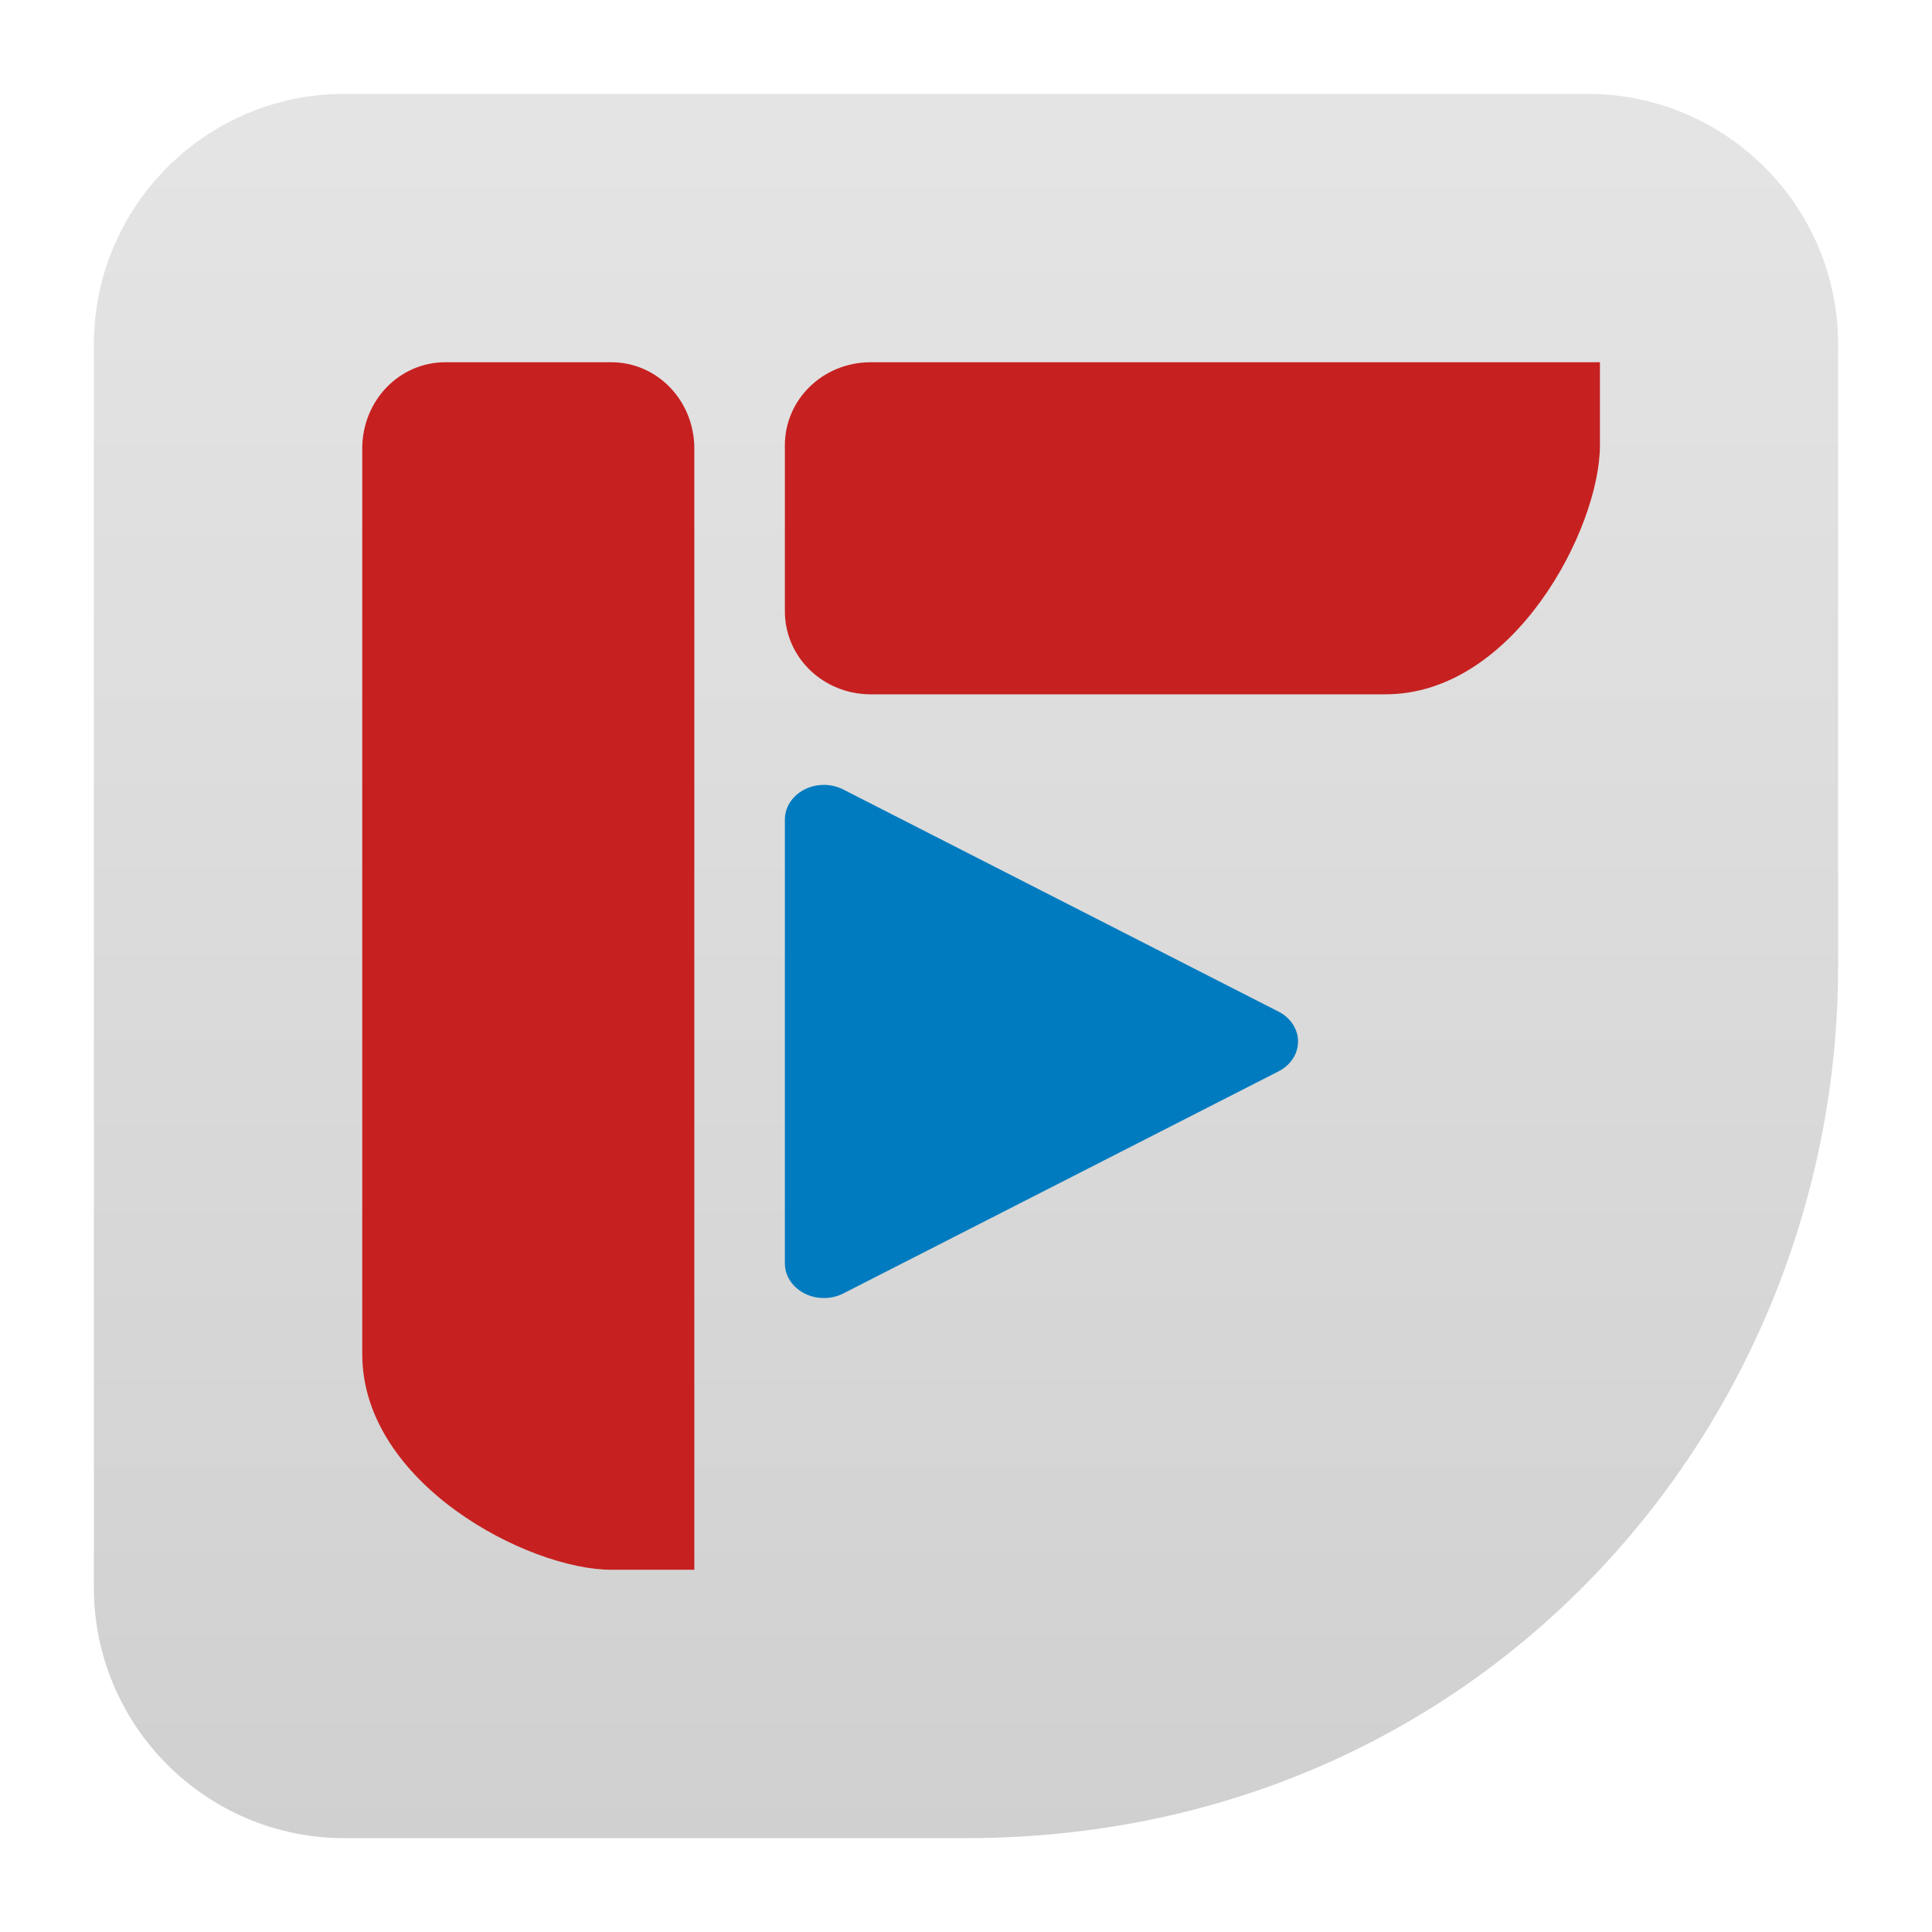
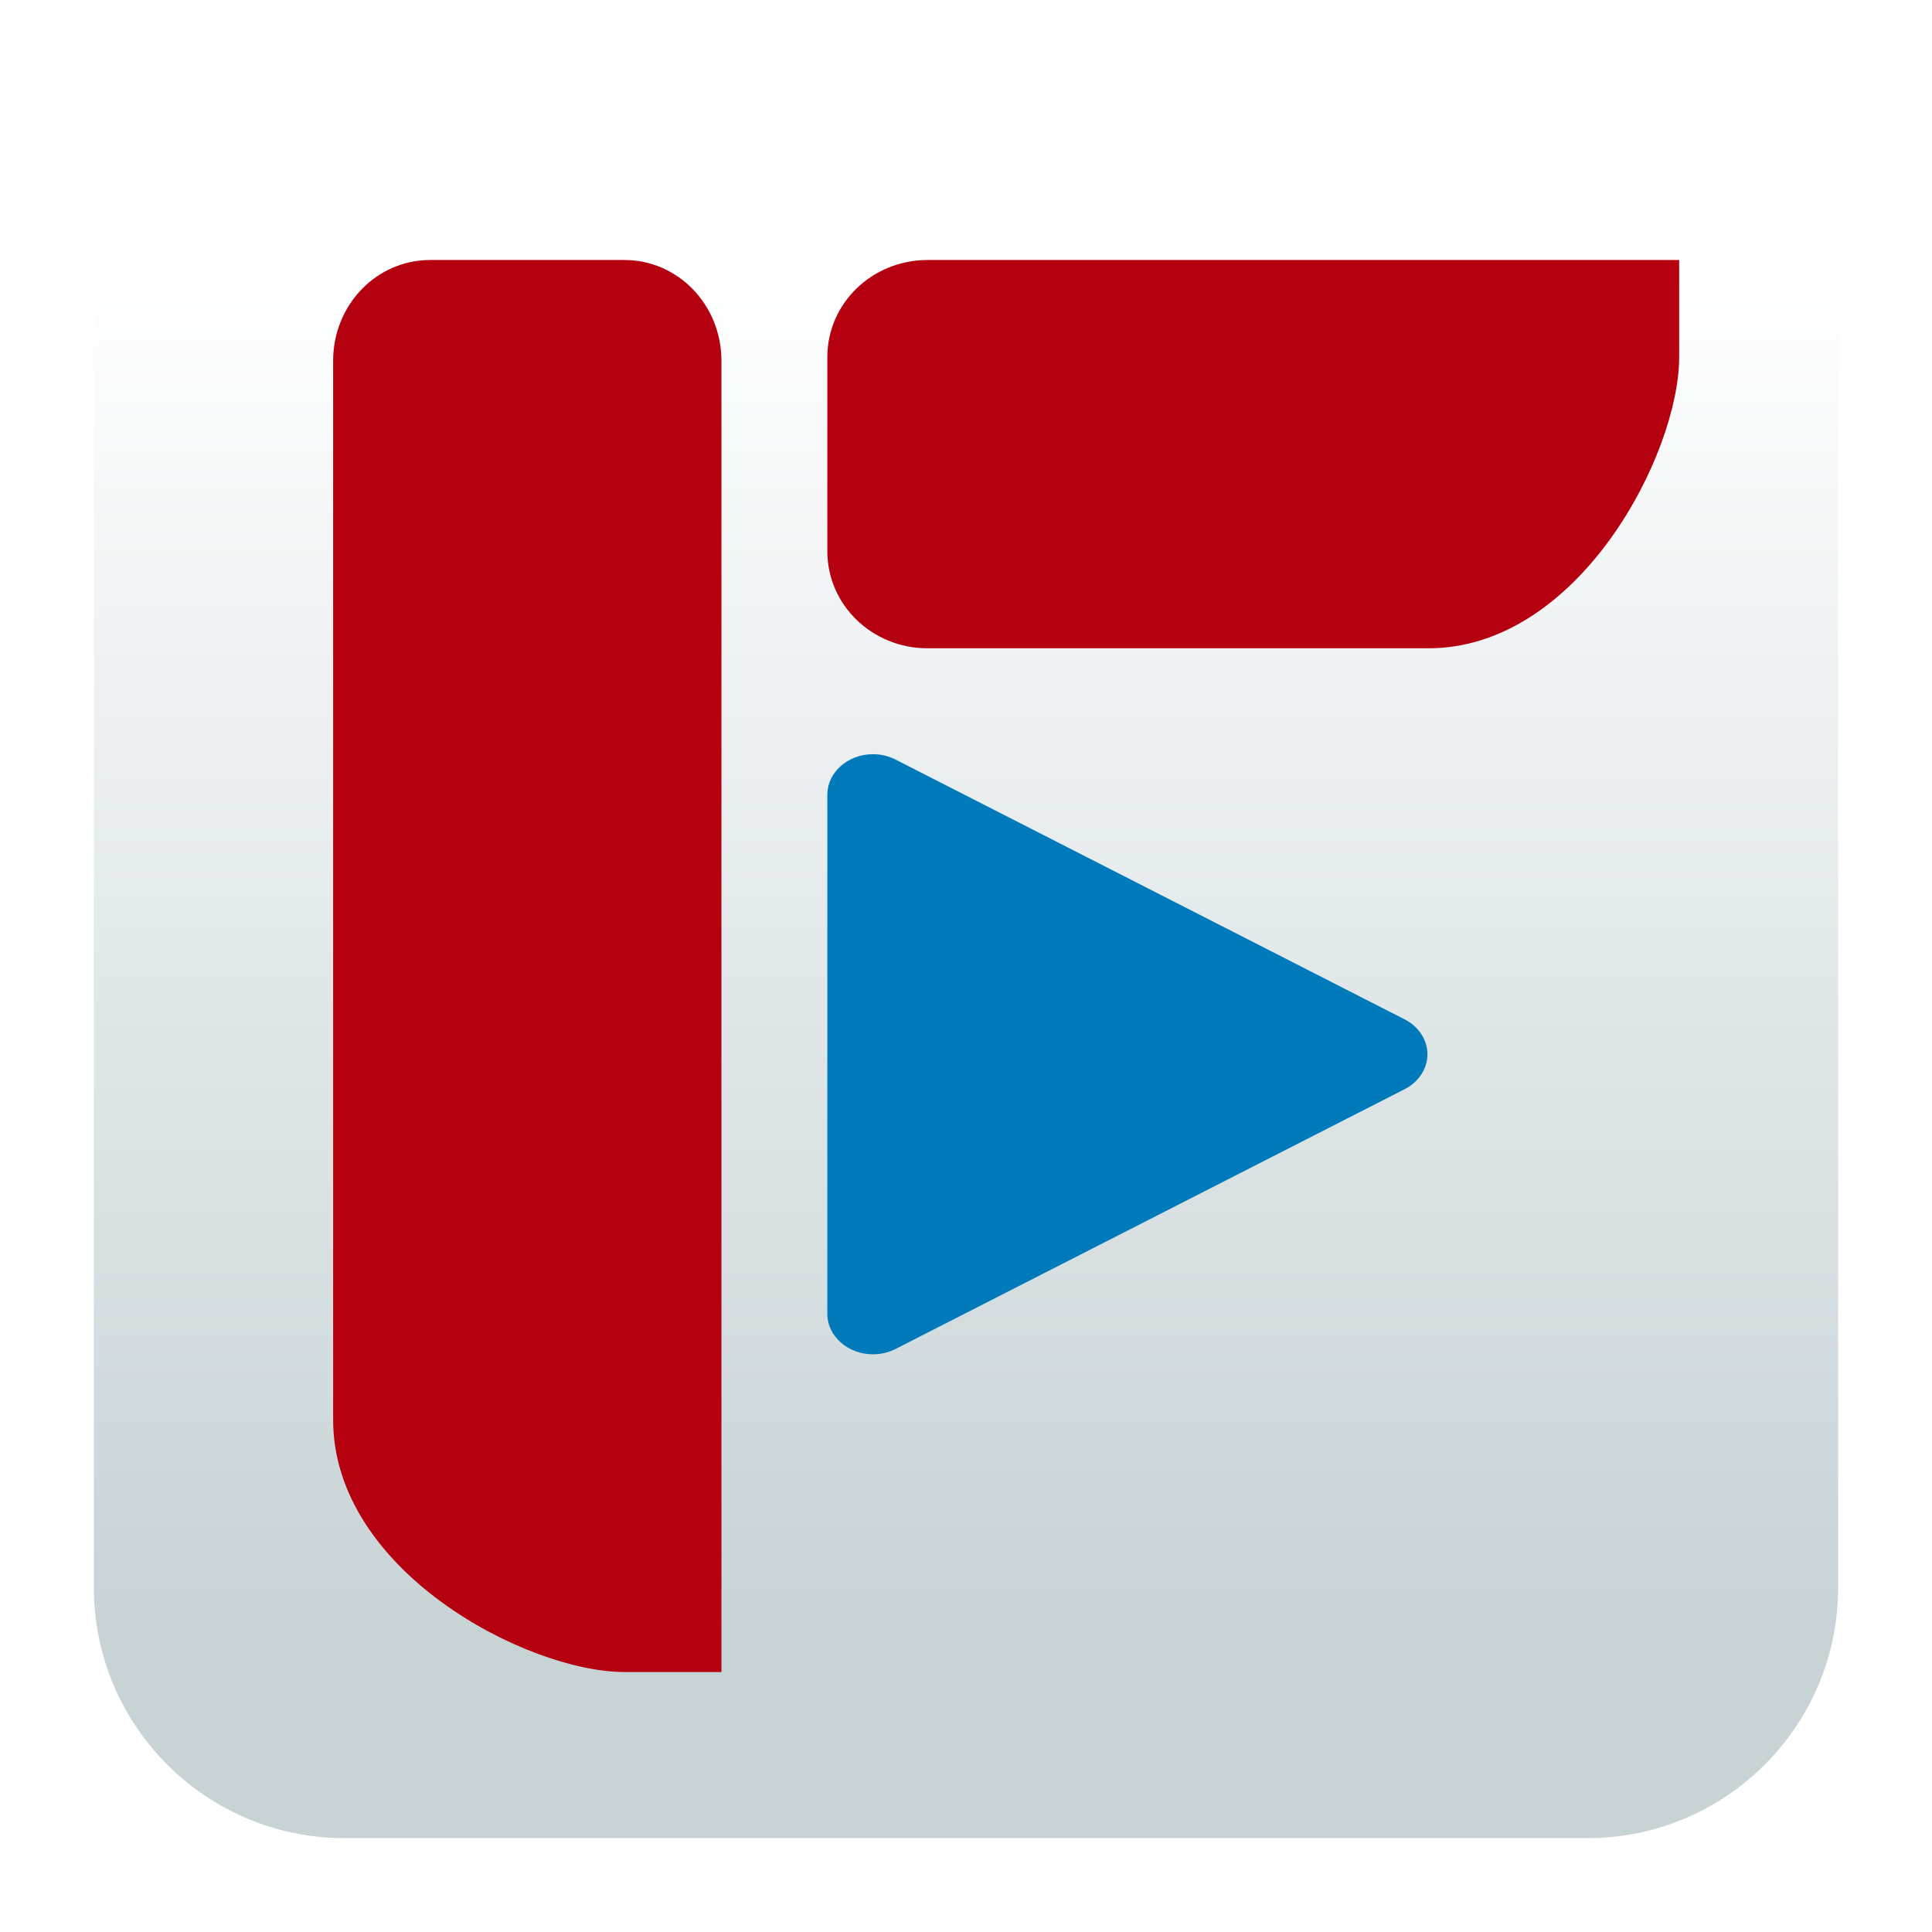
<svg xmlns="http://www.w3.org/2000/svg" clip-rule="evenodd" fill-rule="evenodd" stroke-linejoin="round" stroke-miterlimit="2" viewBox="0 0 48 48">
-   <linearGradient id="a" x2="1" gradientTransform="matrix(-.154964 -56 56 -.154964 256.814 59.3801)" gradientUnits="userSpaceOnUse">
-     <stop stop-color="#c9c9c9" offset="0" />
-     <stop stop-color="#e4e4e4" offset="1" />
+   <linearGradient id="a" gradientTransform="matrix(0 -33.6872 33.6872 0 923.28 40.4502)" gradientUnits="userSpaceOnUse" x1="0" x2="1" y1="0" y2="0">
+     <stop offset="0" stop-color="#c8d3d6" />
+     <stop offset="1" stop-color="#ffffff" />
  </linearGradient>
-   <g fill-rule="nonzero">
-     <path d="m8.56 2.332h30.88c3.438 0 6.228 2.79 6.228 6.228v15.44c0 11.39-8.845 21.668-21.668 21.668h-15.44c-3.438 0-6.228-2.79-6.228-6.228v-30.88c0-3.438 2.79-6.228 6.228-6.228z" fill="url(#a)" />
-     <g transform="scale(.75)">
-       <path d="m20.25 12c1.524 0 2.75 1.274 2.75 2.857v37.143h-2.75c-2.75 0-8.25-2.857-8.25-7.143v-30c0-1.583 1.226-2.857 2.75-2.857zm32.75 0v2.75c0 2.75-2.842 8.25-7.105 8.25h-17.053c-1.574 0-2.842-1.227-2.842-2.75v-5.5c0-1.523 1.268-2.75 2.842-2.75z" fill="#c72020" />
-       <path d="m27.321 26h-.03c-.708 0-1.291.515-1.291 1.141v14.72c.001.625.584 1.139 1.291 1.139.227 0 .449-.053.645-.153l7.21-3.679 7.209-3.679c.399-.204.645-.581.645-.988s-.246-.785-.645-.989l-7.209-3.679-7.21-3.679c-.187-.096-.398-.149-.615-.154z" fill="#007bc0" />
-     </g>
+   <path d="m39.44 45.668h-30.88c-3.438 0-6.228-2.79-6.228-6.228v-30.88c0-3.438 2.79-6.228 6.228-6.228h30.88c3.438 0 6.228 2.79 6.228 6.228v30.88c0 3.438-2.79 6.228-6.228 6.228z" fill="url(#a)" />
+   <g fill-rule="nonzero" transform="matrix(.877026 0 0 .877026 -2.2476 -4.06483)">
+     <path d="m20.25 12c1.524 0 2.75 1.274 2.75 2.857v37.143h-2.75c-2.75 0-8.25-2.857-8.25-7.143v-30c0-1.583 1.226-2.857 2.75-2.857zm29.881 0v2.75c0 2.75-2.842 8.25-7.105 8.25h-14.184c-1.574 0-2.842-1.227-2.842-2.75v-5.5c0-1.523 1.268-2.75 2.842-2.75z" fill="#b50010" />
+     <path d="m27.321 26h-.03c-.708 0-1.291.515-1.291 1.141v14.72c.001.625.584 1.139 1.291 1.139.227 0 .449-.053.645-.153l7.21-3.679 7.209-3.679c.399-.204.645-.581.645-.988s-.246-.785-.645-.989l-7.209-3.679-7.21-3.679c-.187-.096-.398-.149-.615-.154z" fill="#007aba" />
  </g>
</svg>
